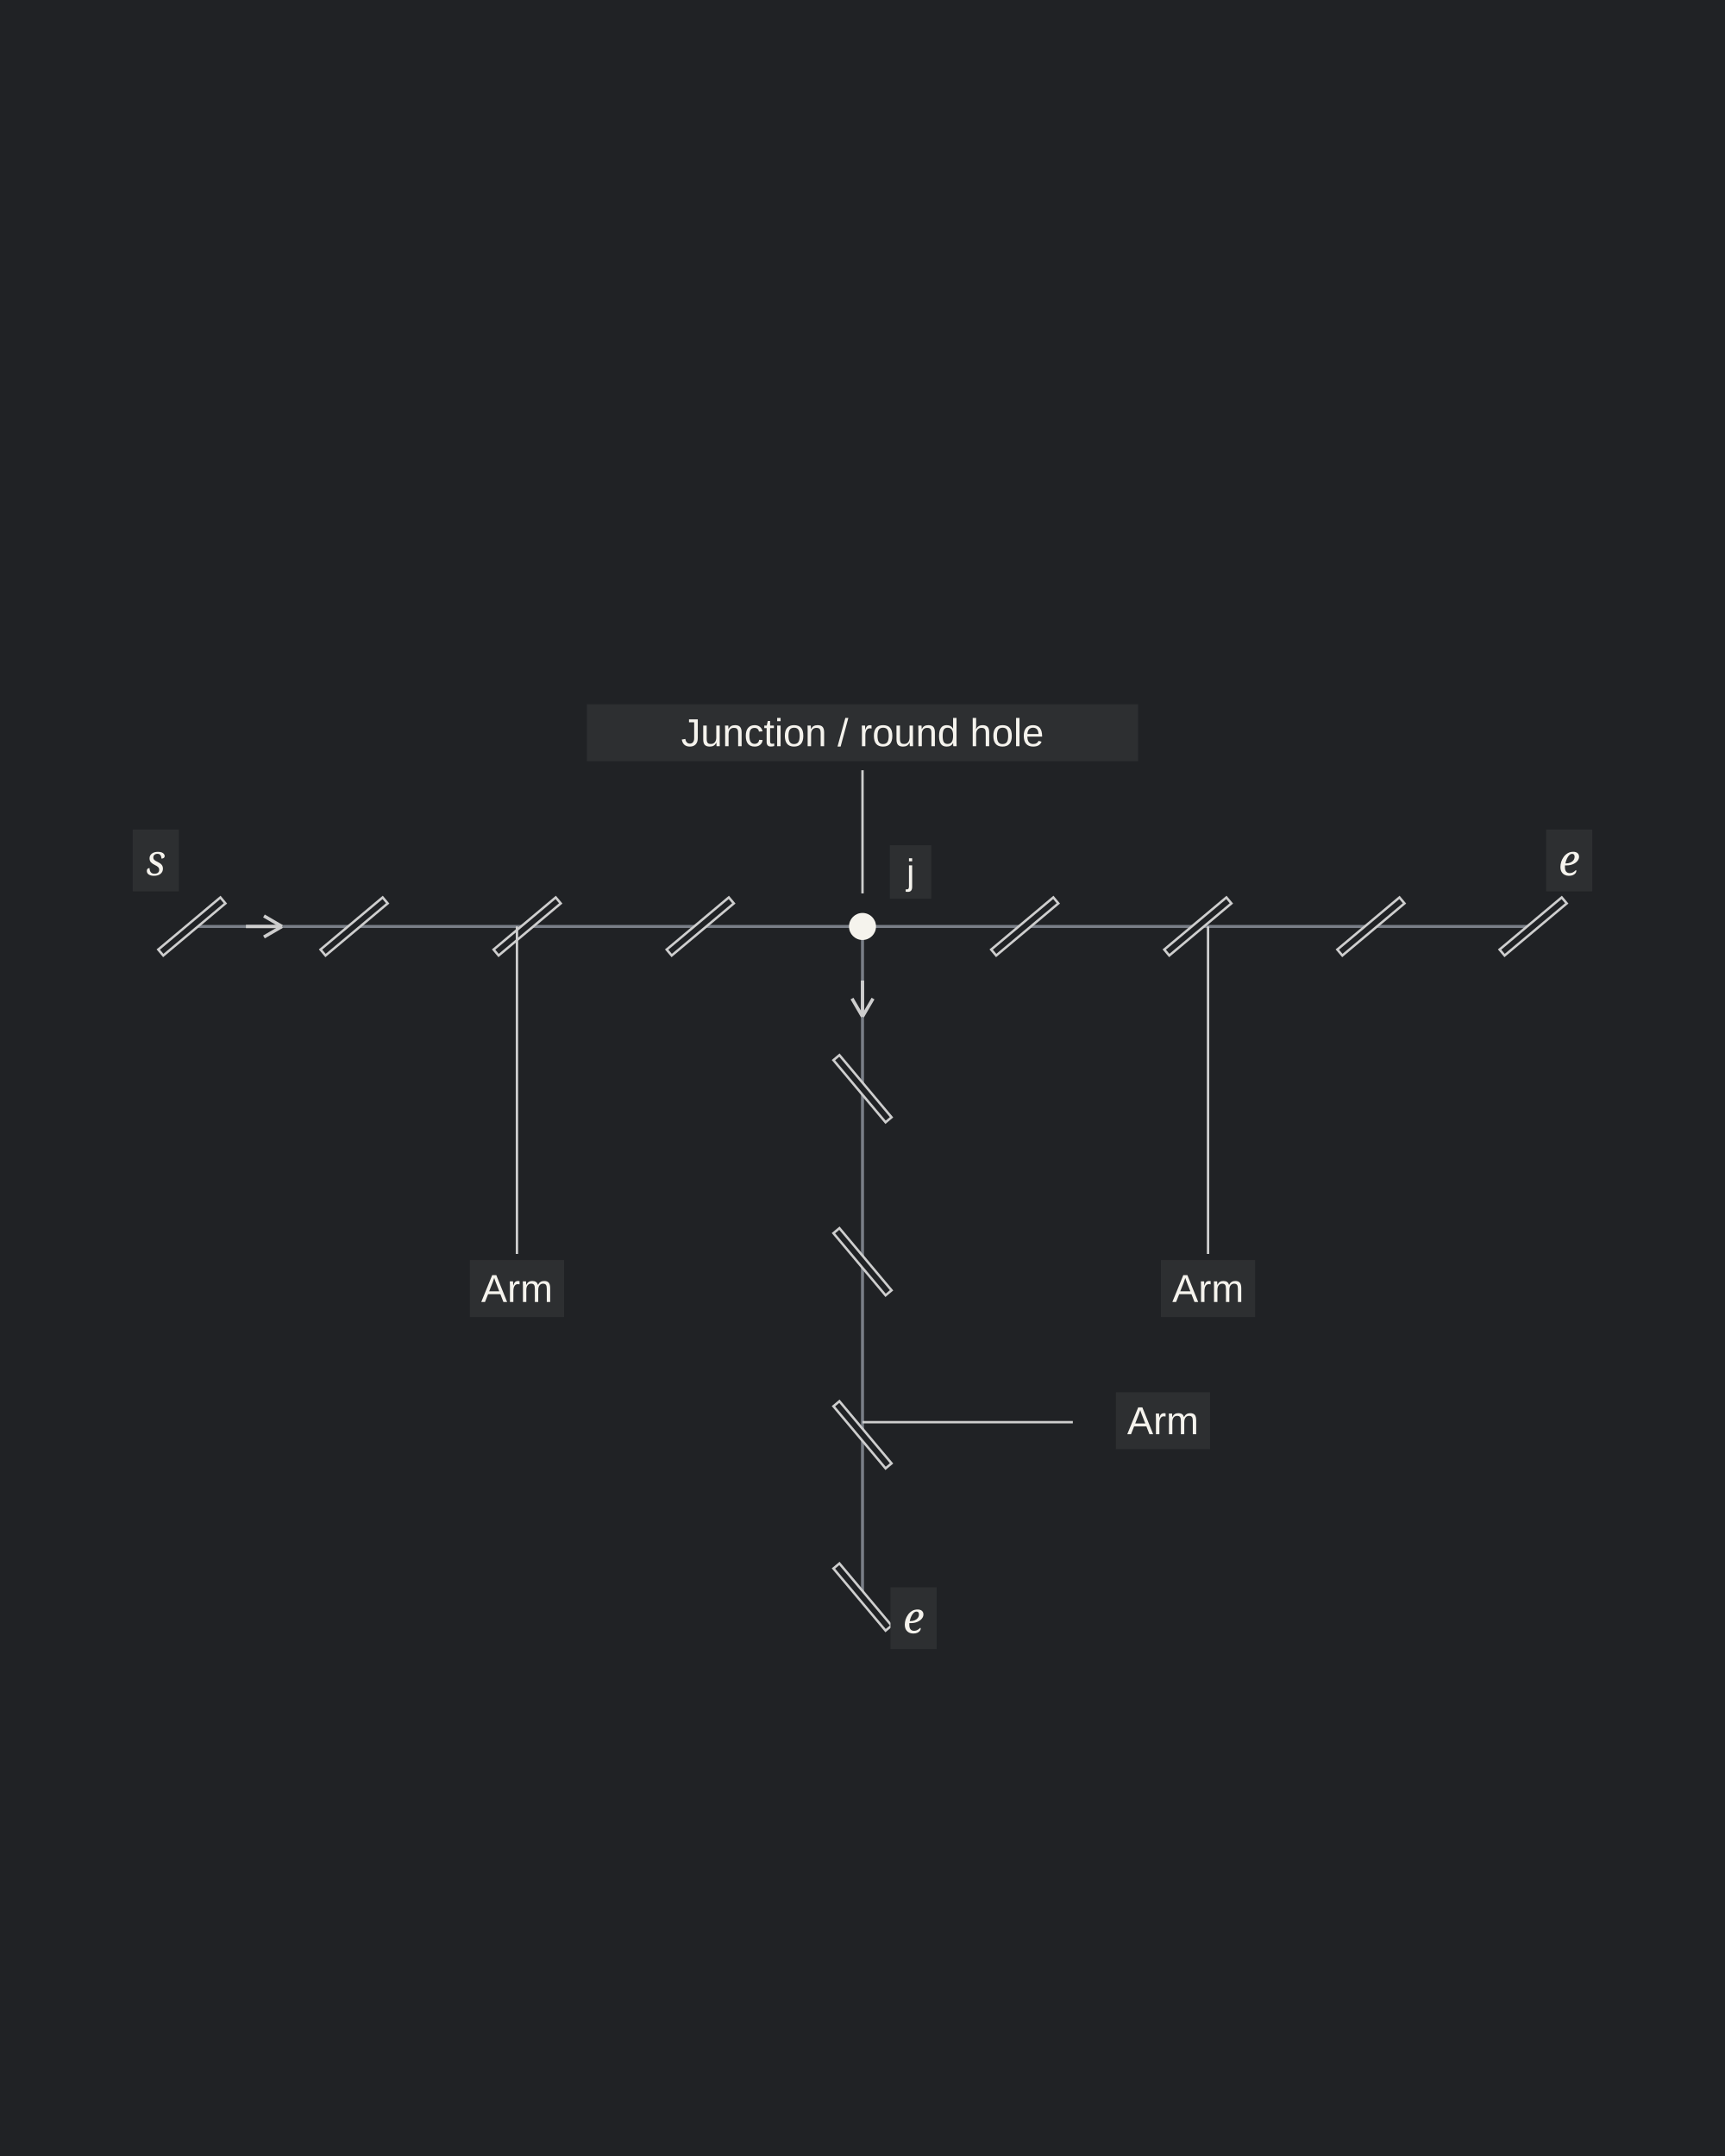
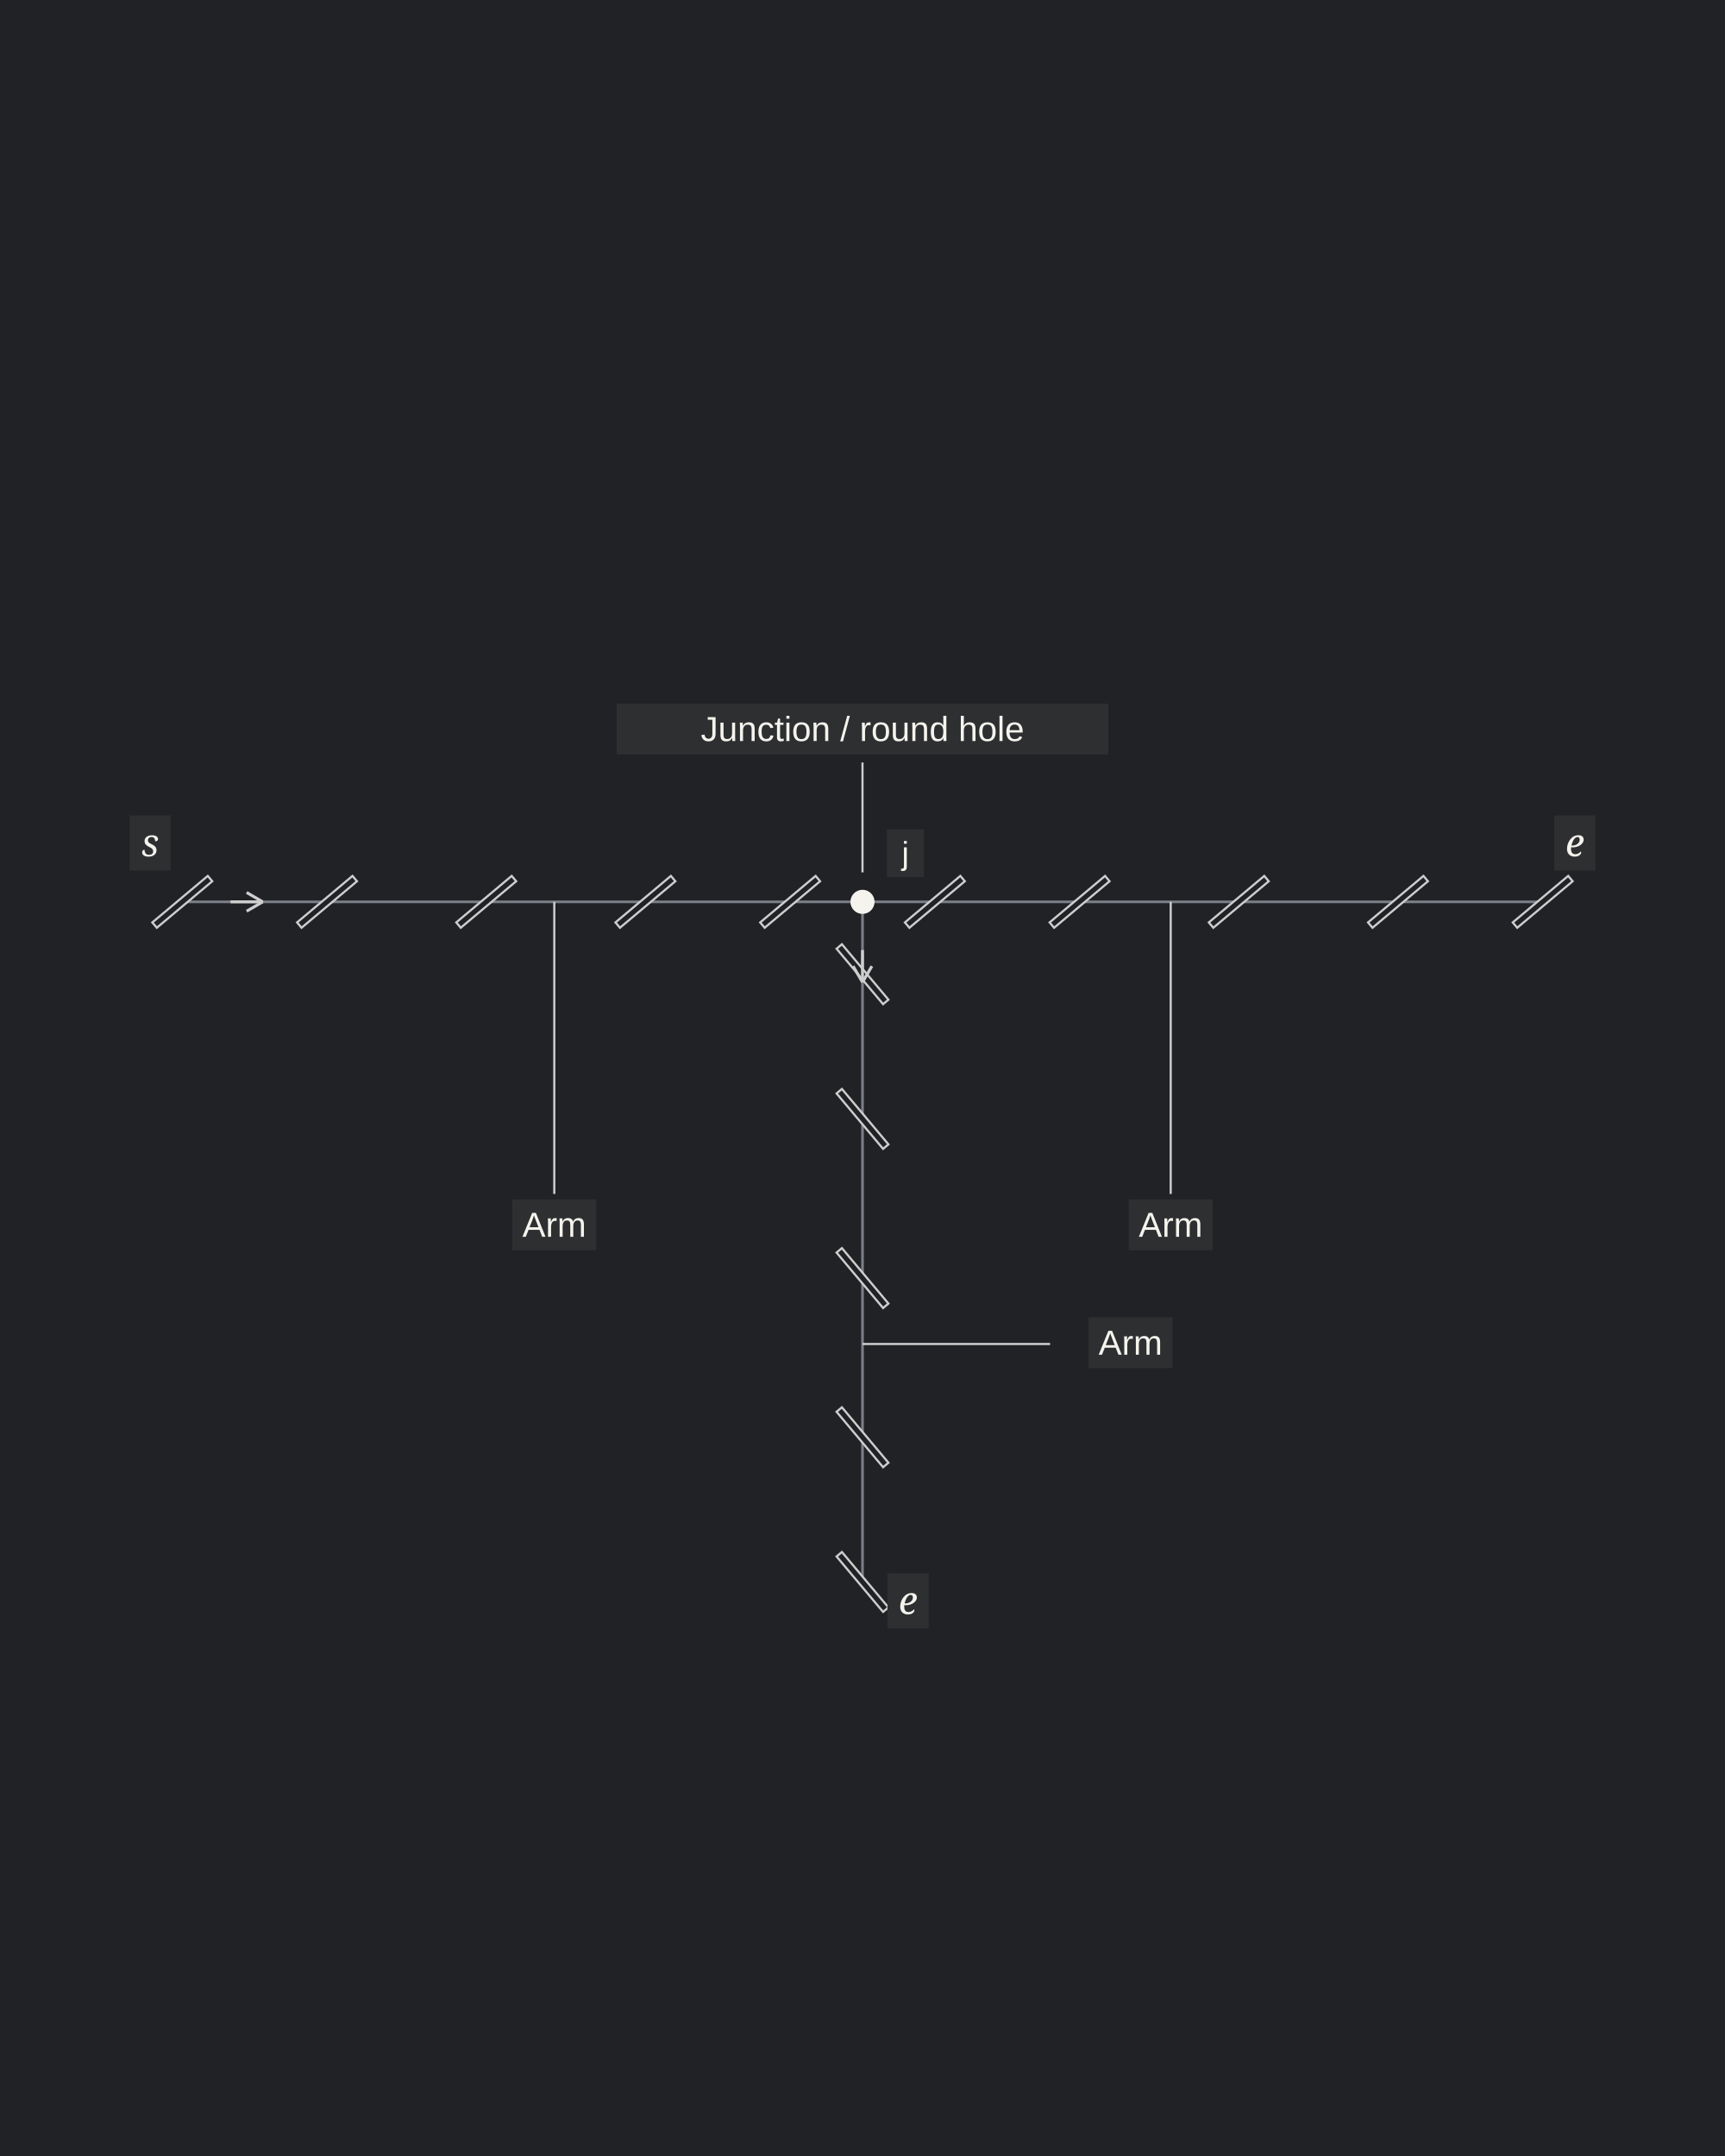
<svg xmlns="http://www.w3.org/2000/svg" width="600" height="750" viewBox="0 0 600 750" role="img" aria-labelledby="title description">
  <rect width="100%" height="100%" fill="#202225" />
-   <g transform="translate(-13.53919 222.9988) scale(1.045131)">
-     <line class="guide" x1="300" y1="95" x2="76.8" y2="95" stroke="#797E87" stroke-width="1" />
-     <line class="guide" x1="300" y1="95" x2="523.2" y2="95" stroke="#797E87" stroke-width="1" />
-     <line class="guide" x1="300" y1="95" x2="300" y2="318.2" stroke="#797E87" stroke-width="1" />
+   <g transform="translate(20.33898 225.16) scale(0.9322034)">
+     <line class="guide" x1="300" y1="95" x2="46.2" y2="95" stroke="#797E87" stroke-width="1" />
+     <line class="guide" x1="300" y1="95" x2="553.8" y2="95" stroke="#797E87" stroke-width="1" />
+     <line class="guide" x1="300" y1="95" x2="300" y2="348.8" stroke="#797E87" stroke-width="1" />
    <circle class="hole" cx="300" cy="95" r="4.5" fill="#F5F3ED" />
-     <line class="slit" x1="66.458" y1="103.678" x2="87.142" y2="86.322" stroke="#202225" stroke-width="2.6" />
-     <polygon class="slit-outline" points="67.294,104.673 87.977,87.318 86.306,85.327 65.623,102.682" fill="#202225" stroke="#CECECE" stroke-width="0.8" />
-     <line class="slit" x1="120.458" y1="103.678" x2="141.142" y2="86.322" stroke="#202225" stroke-width="2.6" />
-     <polygon class="slit-outline" points="121.294,104.673 141.977,87.318 140.306,85.327 119.623,102.682" fill="#202225" stroke="#CECECE" stroke-width="0.8" />
-     <line class="slit" x1="178.058" y1="103.678" x2="198.742" y2="86.322" stroke="#202225" stroke-width="2.6" />
-     <polygon class="slit-outline" points="178.894,104.673 199.577,87.318 197.906,85.327 177.223,102.682" fill="#202225" stroke="#CECECE" stroke-width="0.8" />
-     <line class="slit" x1="235.658" y1="103.678" x2="256.342" y2="86.322" stroke="#202225" stroke-width="2.6" />
-     <polygon class="slit-outline" points="236.494,104.673 257.177,87.318 255.506,85.327 234.823,102.682" fill="#202225" stroke="#CECECE" stroke-width="0.8" />
-     <line class="slit" x1="512.858" y1="103.678" x2="533.542" y2="86.322" stroke="#202225" stroke-width="2.6" />
-     <polygon class="slit-outline" points="513.694,104.673 534.377,87.318 532.706,85.327 512.023,102.682" fill="#202225" stroke="#CECECE" stroke-width="0.8" />
-     <line class="slit" x1="458.858" y1="103.678" x2="479.542" y2="86.322" stroke="#202225" stroke-width="2.6" />
-     <polygon class="slit-outline" points="459.694,104.673 480.377,87.318 478.706,85.327 458.023,102.682" fill="#202225" stroke="#CECECE" stroke-width="0.8" />
-     <line class="slit" x1="401.258" y1="103.678" x2="421.942" y2="86.322" stroke="#202225" stroke-width="2.6" />
-     <polygon class="slit-outline" points="402.094,104.673 422.777,87.318 421.106,85.327 400.423,102.682" fill="#202225" stroke="#CECECE" stroke-width="0.8" />
-     <line class="slit" x1="343.658" y1="103.678" x2="364.342" y2="86.322" stroke="#202225" stroke-width="2.6" />
-     <polygon class="slit-outline" points="344.494,104.673 365.177,87.318 363.506,85.327 342.823,102.682" fill="#202225" stroke="#CECECE" stroke-width="0.8" />
-     <line class="slit" x1="291.322" y1="307.858" x2="308.678" y2="328.542" stroke="#202225" stroke-width="2.6" />
-     <polygon class="slit-outline" points="290.327,308.694 307.682,329.377 309.673,327.706 292.318,307.023" fill="#202225" stroke="#CECECE" stroke-width="0.8" />
-     <line class="slit" x1="291.322" y1="253.858" x2="308.678" y2="274.542" stroke="#202225" stroke-width="2.6" />
-     <polygon class="slit-outline" points="290.327,254.694 307.682,275.377 309.673,273.706 292.318,253.023" fill="#202225" stroke="#CECECE" stroke-width="0.8" />
-     <line class="slit" x1="291.322" y1="196.258" x2="308.678" y2="216.942" stroke="#202225" stroke-width="2.6" />
-     <polygon class="slit-outline" points="290.327,197.094 307.682,217.777 309.673,216.106 292.318,195.423" fill="#202225" stroke="#CECECE" stroke-width="0.8" />
-     <line class="slit" x1="291.322" y1="138.658" x2="308.678" y2="159.342" stroke="#202225" stroke-width="2.6" />
-     <polygon class="slit-outline" points="290.327,139.494 307.682,160.177 309.673,158.506 292.318,137.823" fill="#202225" stroke="#CECECE" stroke-width="0.8" />
+     <line class="slit" x1="35.858" y1="103.678" x2="56.542" y2="86.322" stroke="#202225" stroke-width="2.6" />
+     <polygon class="slit-outline" points="36.694,104.673 57.377,87.318 55.706,85.327 35.023,102.682" fill="#202225" stroke="#CECECE" stroke-width="0.8" />
+     <line class="slit" x1="89.858" y1="103.678" x2="110.542" y2="86.322" stroke="#202225" stroke-width="2.6" />
+     <polygon class="slit-outline" points="90.694,104.673 111.377,87.318 109.706,85.327 89.023,102.682" fill="#202225" stroke="#CECECE" stroke-width="0.8" />
+     <line class="slit" x1="149.258" y1="103.678" x2="169.942" y2="86.322" stroke="#202225" stroke-width="2.6" />
+     <polygon class="slit-outline" points="150.094,104.673 170.777,87.318 169.106,85.327 148.423,102.682" fill="#202225" stroke="#CECECE" stroke-width="0.8" />
+     <line class="slit" x1="208.658" y1="103.678" x2="229.342" y2="86.322" stroke="#202225" stroke-width="2.6" />
+     <polygon class="slit-outline" points="209.494,104.673 230.177,87.318 228.506,85.327 207.823,102.682" fill="#202225" stroke="#CECECE" stroke-width="0.8" />
+     <line class="slit" x1="262.658" y1="103.678" x2="283.342" y2="86.322" stroke="#202225" stroke-width="2.6" />
+     <polygon class="slit-outline" points="263.494,104.673 284.177,87.318 282.506,85.327 261.823,102.682" fill="#202225" stroke="#CECECE" stroke-width="0.8" />
+     <line class="slit" x1="543.458" y1="103.678" x2="564.142" y2="86.322" stroke="#202225" stroke-width="2.6" />
+     <polygon class="slit-outline" points="544.294,104.673 564.977,87.318 563.306,85.327 542.623,102.682" fill="#202225" stroke="#CECECE" stroke-width="0.8" />
+     <line class="slit" x1="489.458" y1="103.678" x2="510.142" y2="86.322" stroke="#202225" stroke-width="2.6" />
+     <polygon class="slit-outline" points="490.294,104.673 510.977,87.318 509.306,85.327 488.623,102.682" fill="#202225" stroke="#CECECE" stroke-width="0.8" />
+     <line class="slit" x1="430.058" y1="103.678" x2="450.742" y2="86.322" stroke="#202225" stroke-width="2.6" />
+     <polygon class="slit-outline" points="430.894,104.673 451.577,87.318 449.906,85.327 429.223,102.682" fill="#202225" stroke="#CECECE" stroke-width="0.8" />
+     <line class="slit" x1="370.658" y1="103.678" x2="391.342" y2="86.322" stroke="#202225" stroke-width="2.6" />
+     <polygon class="slit-outline" points="371.494,104.673 392.177,87.318 390.506,85.327 369.823,102.682" fill="#202225" stroke="#CECECE" stroke-width="0.8" />
+     <line class="slit" x1="316.658" y1="103.678" x2="337.342" y2="86.322" stroke="#202225" stroke-width="2.6" />
+     <polygon class="slit-outline" points="317.494,104.673 338.177,87.318 336.506,85.327 315.823,102.682" fill="#202225" stroke="#CECECE" stroke-width="0.8" />
+     <line class="slit" x1="291.322" y1="338.458" x2="308.678" y2="359.142" stroke="#202225" stroke-width="2.6" />
+     <polygon class="slit-outline" points="290.327,339.294 307.682,359.977 309.673,358.306 292.318,337.623" fill="#202225" stroke="#CECECE" stroke-width="0.8" />
+     <line class="slit" x1="291.322" y1="284.458" x2="308.678" y2="305.142" stroke="#202225" stroke-width="2.6" />
+     <polygon class="slit-outline" points="290.327,285.294 307.682,305.977 309.673,304.306 292.318,283.623" fill="#202225" stroke="#CECECE" stroke-width="0.8" />
+     <line class="slit" x1="291.322" y1="225.058" x2="308.678" y2="245.742" stroke="#202225" stroke-width="2.6" />
+     <polygon class="slit-outline" points="290.327,225.894 307.682,246.577 309.673,244.906 292.318,224.223" fill="#202225" stroke="#CECECE" stroke-width="0.8" />
+     <line class="slit" x1="291.322" y1="165.658" x2="308.678" y2="186.342" stroke="#202225" stroke-width="2.6" />
+     <polygon class="slit-outline" points="290.327,166.494 307.682,187.177 309.673,185.506 292.318,164.823" fill="#202225" stroke="#CECECE" stroke-width="0.8" />
+     <line class="slit" x1="291.322" y1="111.658" x2="308.678" y2="132.342" stroke="#202225" stroke-width="2.6" />
+     <polygon class="slit-outline" points="290.327,112.494 307.682,133.177 309.673,131.506 292.318,110.823" fill="#202225" stroke="#CECECE" stroke-width="0.8" />
    <line class="term-leader" x1="300" y1="43" x2="300" y2="84" stroke="#CECECE" stroke-width="0.8" />
    <rect class="label-background" x="208.275" y="21.04" width="183.45" height="18.95" fill="#2D2F31" />
    <text class="term-label" x="300" y="35" text-anchor="middle" font-family="Arial" font-size="13" fill="#F5F3ED">Junction / round hole</text>
    <line class="term-leader" x1="185" y1="204" x2="185" y2="95" stroke="#CECECE" stroke-width="0.8" />
    <rect class="label-background" x="169.325" y="206.04" width="31.35" height="18.95" fill="#2D2F31" />
    <text class="term-label" x="185" y="220" text-anchor="middle" font-family="Arial" font-size="13" fill="#F5F3ED">Arm</text>
    <line class="term-leader" x1="415" y1="204" x2="415" y2="95" stroke="#CECECE" stroke-width="0.8" />
    <rect class="label-background" x="399.325" y="206.04" width="31.35" height="18.95" fill="#2D2F31" />
    <text class="term-label" x="415" y="220" text-anchor="middle" font-family="Arial" font-size="13" fill="#F5F3ED">Arm</text>
    <line class="term-leader" x1="370" y1="260" x2="300" y2="260" stroke="#CECECE" stroke-width="0.8" />
    <rect class="label-background" x="384.325" y="250.04" width="31.35" height="18.95" fill="#2D2F31" />
    <text class="term-label" x="400" y="264" text-anchor="middle" font-family="Arial" font-size="13" fill="#F5F3ED">Arm</text>
-     <rect class="label-background" x="57.12" y="62.752" width="15.36" height="20.56" fill="#2D2F31" />
-     <text class="notation-start" x="64.8" y="78" text-anchor="middle" font-family="Cambria" font-size="14.4" font-style="italic" fill="#F5F3ED">s</text>
-     <line class="direction" x1="94.8" y1="95" x2="106.8" y2="95" stroke="#CECECE" stroke-width="1.1" />
-     <line class="direction" x1="106.8" y1="95" x2="100.8" y2="91.5" stroke="#CECECE" stroke-width="1.1" />
-     <line class="direction" x1="106.8" y1="95" x2="100.8" y2="98.5" stroke="#CECECE" stroke-width="1.1" />
-     <rect class="label-background" x="527.52" y="62.752" width="15.36" height="20.56" fill="#2D2F31" />
-     <text class="notation-end" x="535.2" y="78" text-anchor="middle" font-family="Cambria" font-size="14.4" font-style="italic" fill="#F5F3ED">e</text>
-     <rect class="label-background" x="309.32" y="314.952" width="15.36" height="20.56" fill="#2D2F31" />
-     <text class="notation-end" x="317" y="330.2" text-anchor="middle" font-family="Cambria" font-size="14.4" font-style="italic" fill="#F5F3ED">e</text>
+     <rect class="label-background" x="26.52" y="62.752" width="15.36" height="20.56" fill="#2D2F31" />
+     <text class="notation-start" x="34.2" y="78" text-anchor="middle" font-family="Cambria" font-size="14.4" font-style="italic" fill="#F5F3ED">s</text>
+     <line class="direction" x1="64.2" y1="95" x2="76.2" y2="95" stroke="#CECECE" stroke-width="1.1" />
+     <line class="direction" x1="76.2" y1="95" x2="70.2" y2="91.5" stroke="#CECECE" stroke-width="1.1" />
+     <line class="direction" x1="76.2" y1="95" x2="70.2" y2="98.5" stroke="#CECECE" stroke-width="1.1" />
+     <rect class="label-background" x="558.12" y="62.752" width="15.36" height="20.56" fill="#2D2F31" />
+     <text class="notation-end" x="565.8" y="78" text-anchor="middle" font-family="Cambria" font-size="14.4" font-style="italic" fill="#F5F3ED">e</text>
+     <rect class="label-background" x="309.32" y="345.552" width="15.36" height="20.56" fill="#2D2F31" />
+     <text class="notation-end" x="317" y="360.8" text-anchor="middle" font-family="Cambria" font-size="14.4" font-style="italic" fill="#F5F3ED">e</text>
    <line class="direction" x1="300" y1="113" x2="300" y2="125" stroke="#CECECE" stroke-width="1.1" />
    <line class="direction" x1="300" y1="125" x2="303.5" y2="119" stroke="#CECECE" stroke-width="1.1" />
    <line class="direction" x1="300" y1="125" x2="296.5" y2="119" stroke="#CECECE" stroke-width="1.1" />
    <rect class="label-background" x="309.1" y="67.96" width="13.8" height="17.8" fill="#2D2F31" />
    <text class="notation-junction" x="316" y="81" text-anchor="middle" font-family="Arial" font-size="12" fill="#F5F3ED">j</text>
  </g>
</svg>
